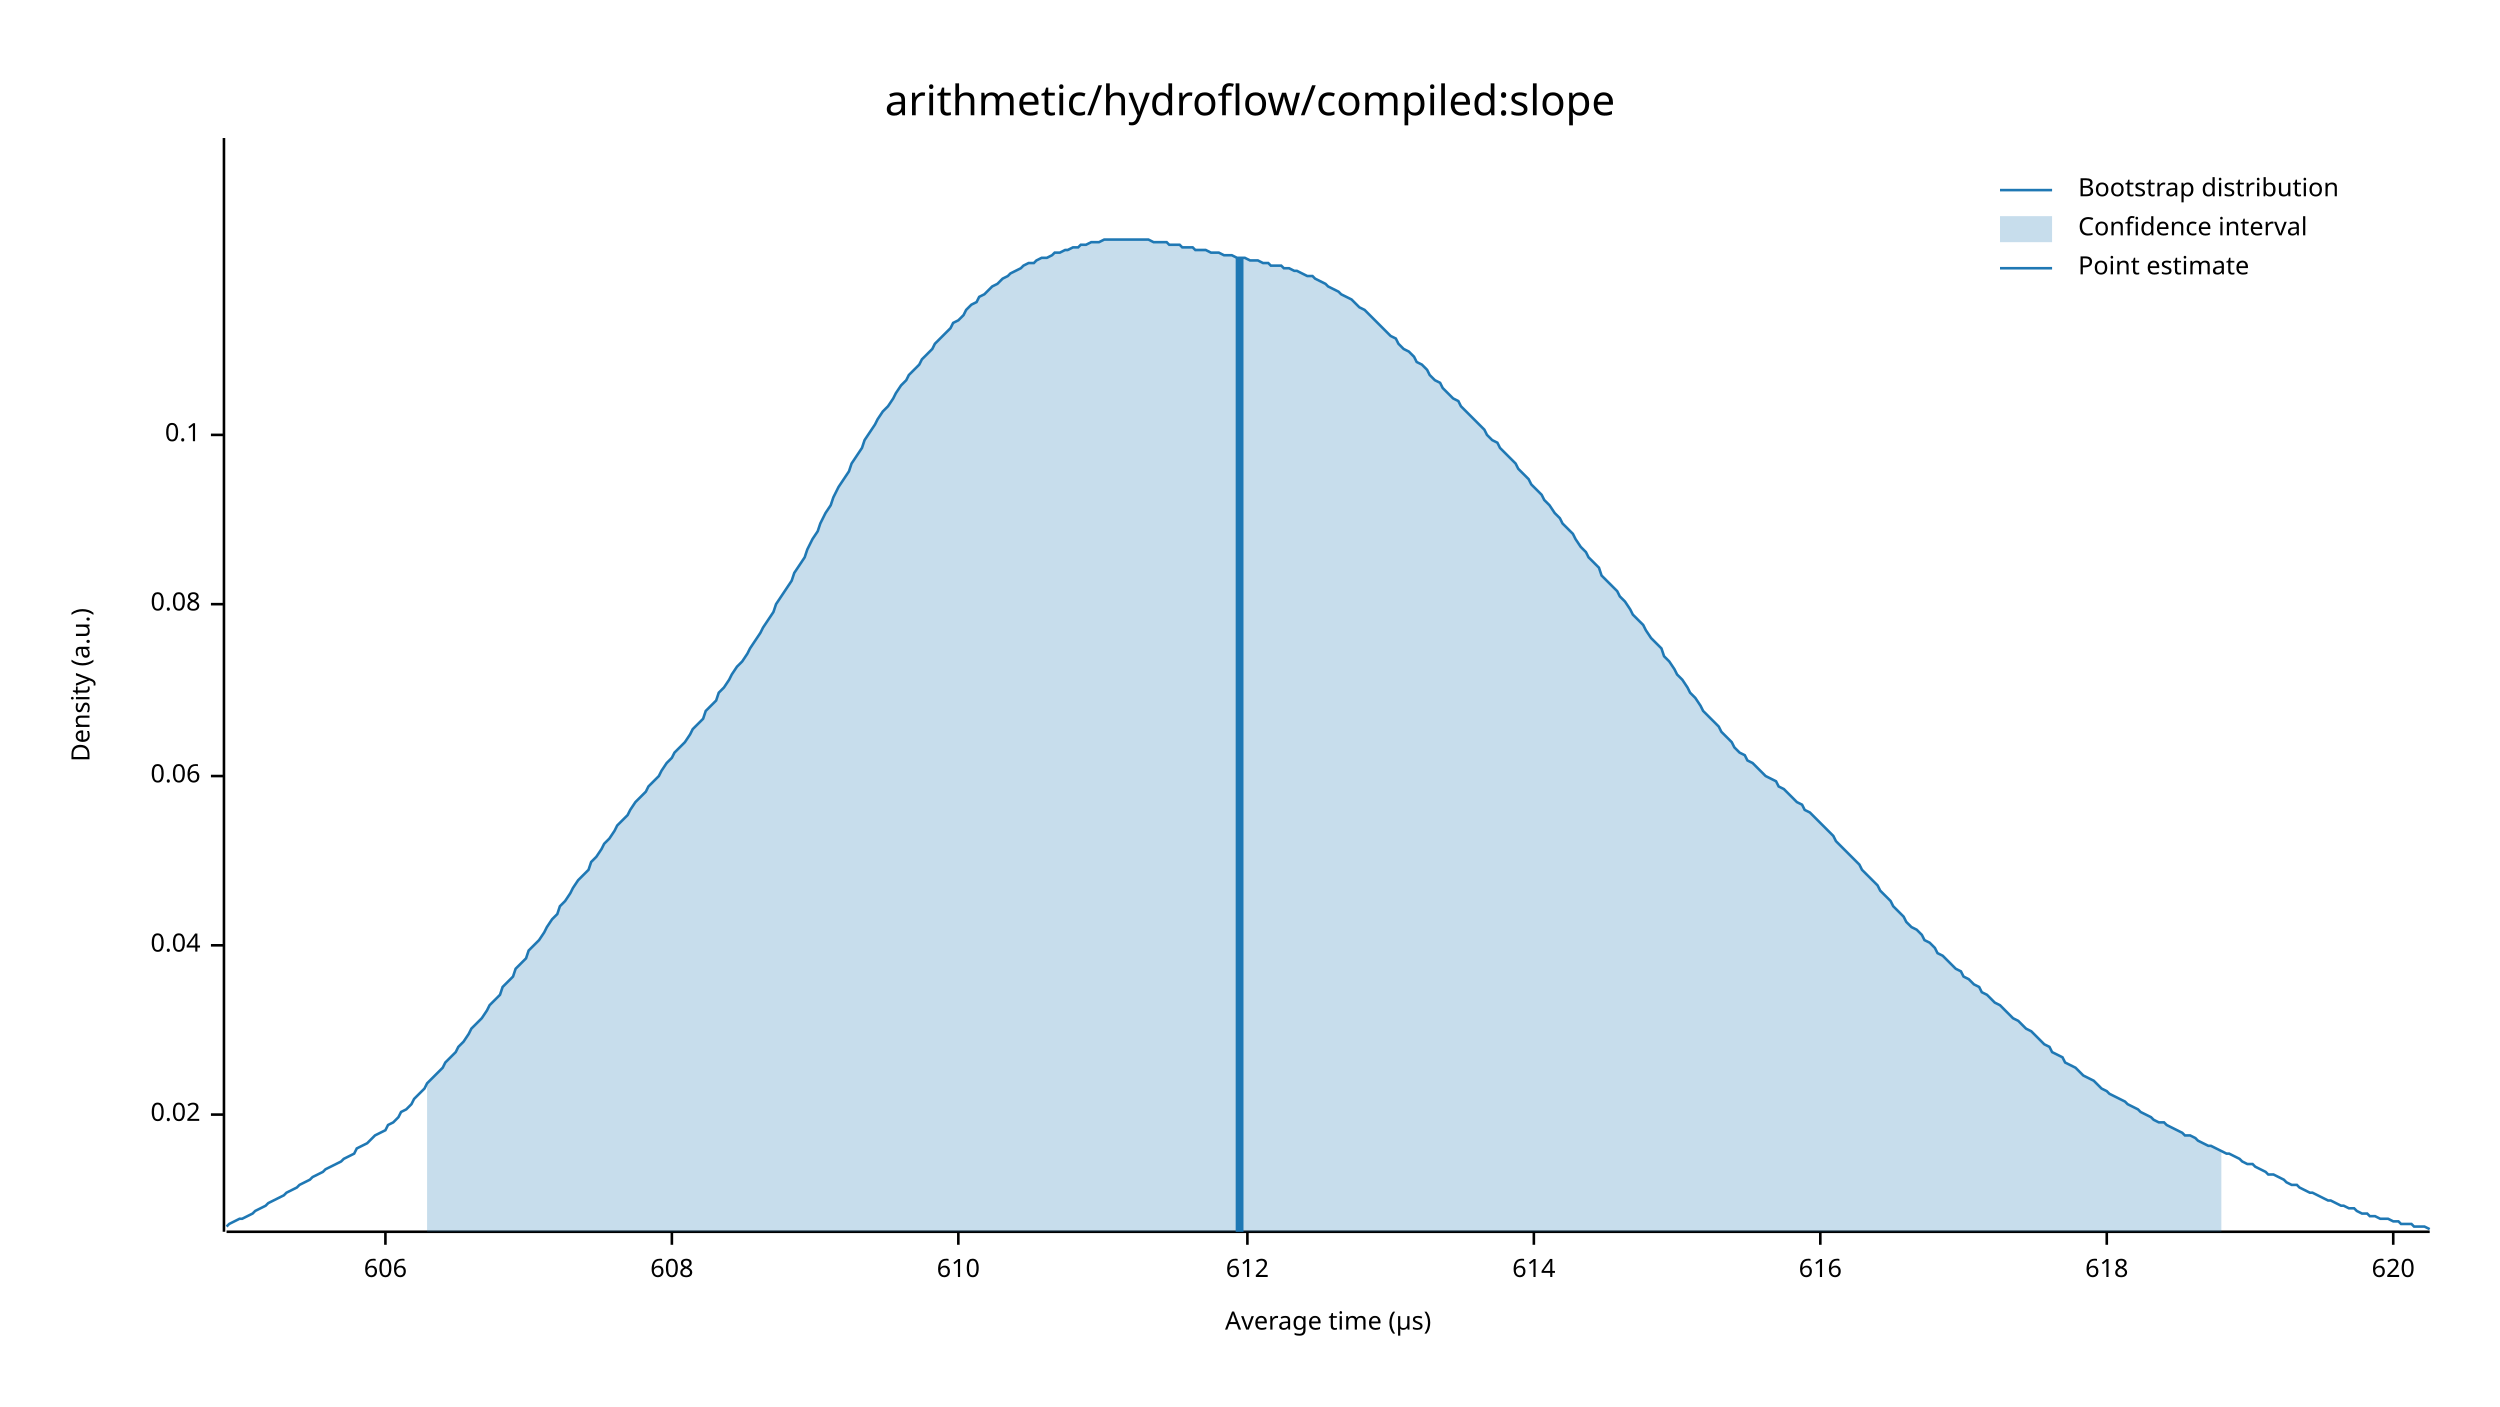
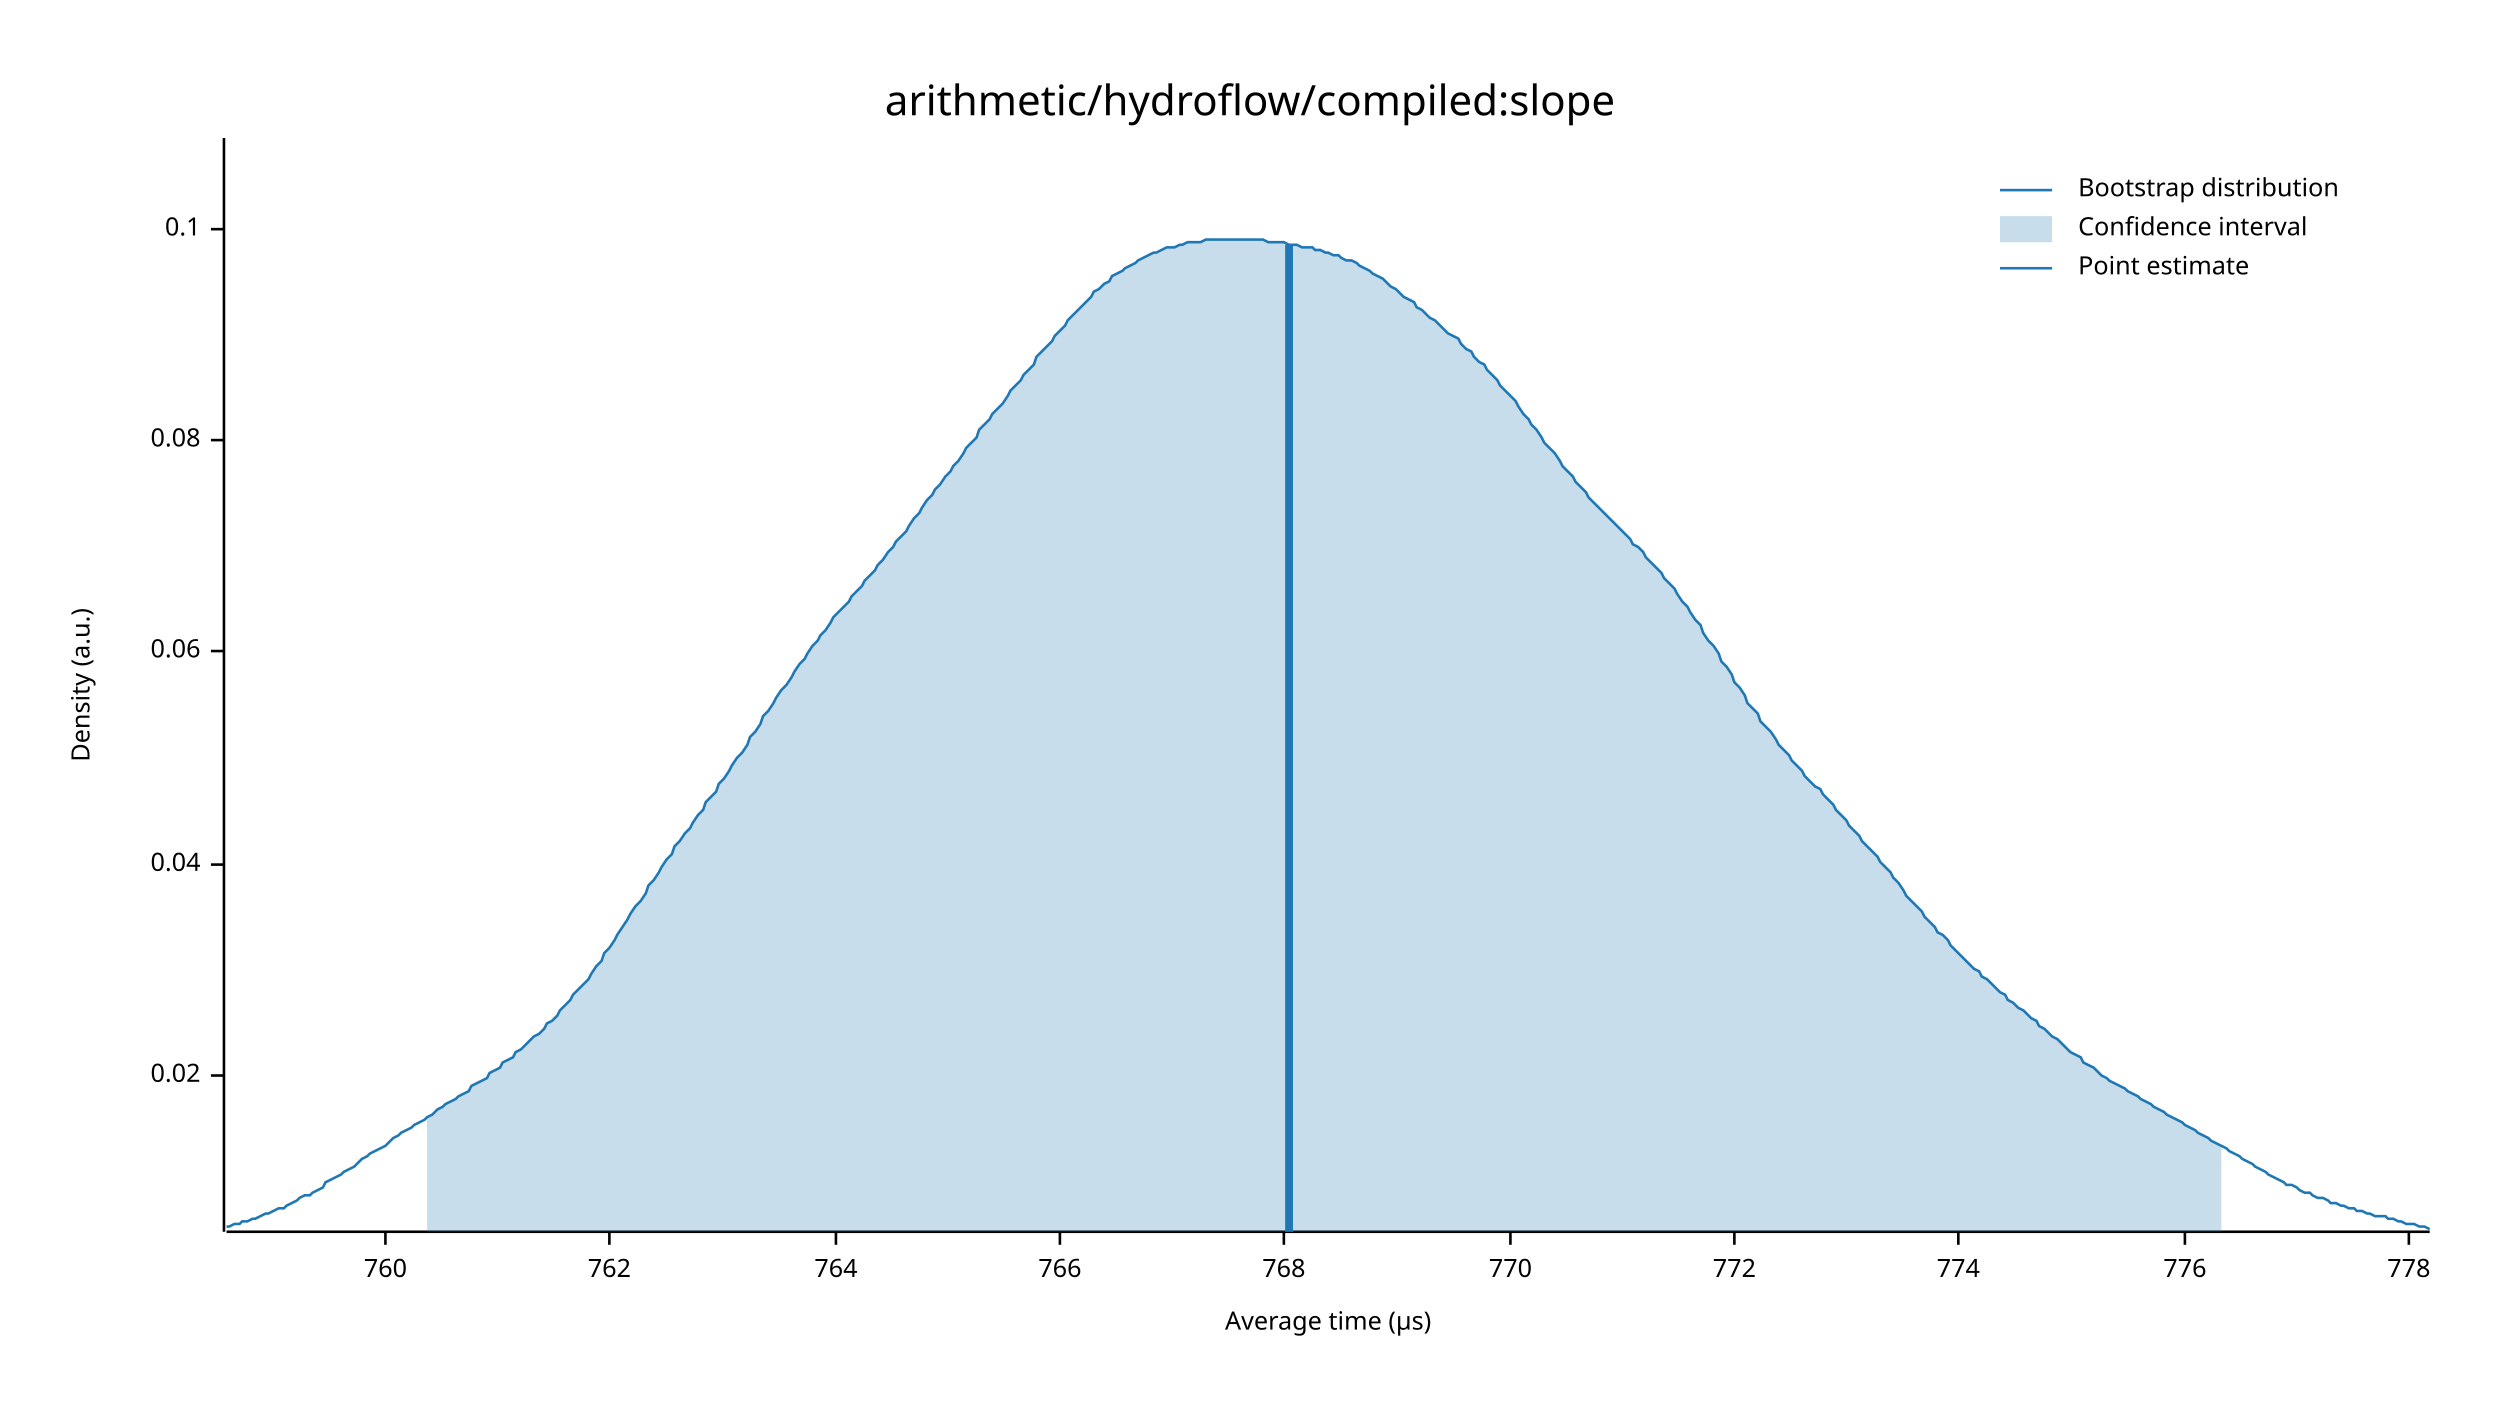
<svg xmlns="http://www.w3.org/2000/svg" width="960" height="540" viewBox="0 0 960 540">
  <text x="480" y="32" dy="0.76em" text-anchor="middle" font-family="sans-serif" font-size="16.129" opacity="1" fill="#000000">
arithmetic/hydroflow/compiled:slope
</text>
  <text x="27" y="263" dy="0.76em" text-anchor="middle" font-family="sans-serif" font-size="9.677" opacity="1" fill="#000000" transform="rotate(270, 27, 263)">
Density (a.u.)
</text>
  <text x="510" y="513" dy="-0.5ex" text-anchor="middle" font-family="sans-serif" font-size="9.677" opacity="1" fill="#000000">
Average time (µs)
</text>
  <polyline fill="none" opacity="1" stroke="#000000" stroke-width="1" points="86,53 86,473 " />
-   <text x="77" y="428" dy="0.5ex" text-anchor="end" font-family="sans-serif" font-size="9.677" opacity="1" fill="#000000">
+   <text x="77" y="413" dy="0.5ex" text-anchor="end" font-family="sans-serif" font-size="9.677" opacity="1" fill="#000000">
0.02
</text>
-   <polyline fill="none" opacity="1" stroke="#000000" stroke-width="1" points="81,428 86,428 " />
-   <text x="77" y="363" dy="0.5ex" text-anchor="end" font-family="sans-serif" font-size="9.677" opacity="1" fill="#000000">
+   <polyline fill="none" opacity="1" stroke="#000000" stroke-width="1" points="81,413 86,413 " />
+   <text x="77" y="332" dy="0.5ex" text-anchor="end" font-family="sans-serif" font-size="9.677" opacity="1" fill="#000000">
0.04
</text>
-   <polyline fill="none" opacity="1" stroke="#000000" stroke-width="1" points="81,363 86,363 " />
-   <text x="77" y="298" dy="0.5ex" text-anchor="end" font-family="sans-serif" font-size="9.677" opacity="1" fill="#000000">
+   <polyline fill="none" opacity="1" stroke="#000000" stroke-width="1" points="81,332 86,332 " />
+   <text x="77" y="250" dy="0.5ex" text-anchor="end" font-family="sans-serif" font-size="9.677" opacity="1" fill="#000000">
0.06
</text>
-   <polyline fill="none" opacity="1" stroke="#000000" stroke-width="1" points="81,298 86,298 " />
-   <text x="77" y="232" dy="0.5ex" text-anchor="end" font-family="sans-serif" font-size="9.677" opacity="1" fill="#000000">
+   <polyline fill="none" opacity="1" stroke="#000000" stroke-width="1" points="81,250 86,250 " />
+   <text x="77" y="169" dy="0.5ex" text-anchor="end" font-family="sans-serif" font-size="9.677" opacity="1" fill="#000000">
0.08
</text>
-   <polyline fill="none" opacity="1" stroke="#000000" stroke-width="1" points="81,232 86,232 " />
-   <text x="77" y="167" dy="0.5ex" text-anchor="end" font-family="sans-serif" font-size="9.677" opacity="1" fill="#000000">
+   <polyline fill="none" opacity="1" stroke="#000000" stroke-width="1" points="81,169 86,169 " />
+   <text x="77" y="88" dy="0.5ex" text-anchor="end" font-family="sans-serif" font-size="9.677" opacity="1" fill="#000000">
0.1
</text>
-   <polyline fill="none" opacity="1" stroke="#000000" stroke-width="1" points="81,167 86,167 " />
+   <polyline fill="none" opacity="1" stroke="#000000" stroke-width="1" points="81,88 86,88 " />
  <polyline fill="none" opacity="1" stroke="#000000" stroke-width="1" points="87,473 933,473 " />
  <text x="148" y="483" dy="0.76em" text-anchor="middle" font-family="sans-serif" font-size="9.677" opacity="1" fill="#000000">
- 606
+ 760
</text>
  <polyline fill="none" opacity="1" stroke="#000000" stroke-width="1" points="148,473 148,478 " />
-   <text x="258" y="483" dy="0.76em" text-anchor="middle" font-family="sans-serif" font-size="9.677" opacity="1" fill="#000000">
- 608
+   <text x="234" y="483" dy="0.76em" text-anchor="middle" font-family="sans-serif" font-size="9.677" opacity="1" fill="#000000">
+ 762
</text>
-   <polyline fill="none" opacity="1" stroke="#000000" stroke-width="1" points="258,473 258,478 " />
-   <text x="368" y="483" dy="0.76em" text-anchor="middle" font-family="sans-serif" font-size="9.677" opacity="1" fill="#000000">
- 610
+   <polyline fill="none" opacity="1" stroke="#000000" stroke-width="1" points="234,473 234,478 " />
+   <text x="321" y="483" dy="0.76em" text-anchor="middle" font-family="sans-serif" font-size="9.677" opacity="1" fill="#000000">
+ 764
</text>
-   <polyline fill="none" opacity="1" stroke="#000000" stroke-width="1" points="368,473 368,478 " />
-   <text x="479" y="483" dy="0.76em" text-anchor="middle" font-family="sans-serif" font-size="9.677" opacity="1" fill="#000000">
- 612
+   <polyline fill="none" opacity="1" stroke="#000000" stroke-width="1" points="321,473 321,478 " />
+   <text x="407" y="483" dy="0.76em" text-anchor="middle" font-family="sans-serif" font-size="9.677" opacity="1" fill="#000000">
+ 766
</text>
-   <polyline fill="none" opacity="1" stroke="#000000" stroke-width="1" points="479,473 479,478 " />
-   <text x="589" y="483" dy="0.76em" text-anchor="middle" font-family="sans-serif" font-size="9.677" opacity="1" fill="#000000">
- 614
+   <polyline fill="none" opacity="1" stroke="#000000" stroke-width="1" points="407,473 407,478 " />
+   <text x="493" y="483" dy="0.76em" text-anchor="middle" font-family="sans-serif" font-size="9.677" opacity="1" fill="#000000">
+ 768
</text>
-   <polyline fill="none" opacity="1" stroke="#000000" stroke-width="1" points="589,473 589,478 " />
-   <text x="699" y="483" dy="0.76em" text-anchor="middle" font-family="sans-serif" font-size="9.677" opacity="1" fill="#000000">
- 616
+   <polyline fill="none" opacity="1" stroke="#000000" stroke-width="1" points="493,473 493,478 " />
+   <text x="580" y="483" dy="0.76em" text-anchor="middle" font-family="sans-serif" font-size="9.677" opacity="1" fill="#000000">
+ 770
</text>
-   <polyline fill="none" opacity="1" stroke="#000000" stroke-width="1" points="699,473 699,478 " />
-   <text x="809" y="483" dy="0.76em" text-anchor="middle" font-family="sans-serif" font-size="9.677" opacity="1" fill="#000000">
- 618
+   <polyline fill="none" opacity="1" stroke="#000000" stroke-width="1" points="580,473 580,478 " />
+   <text x="666" y="483" dy="0.76em" text-anchor="middle" font-family="sans-serif" font-size="9.677" opacity="1" fill="#000000">
+ 772
</text>
-   <polyline fill="none" opacity="1" stroke="#000000" stroke-width="1" points="809,473 809,478 " />
-   <text x="919" y="483" dy="0.76em" text-anchor="middle" font-family="sans-serif" font-size="9.677" opacity="1" fill="#000000">
- 620
+   <polyline fill="none" opacity="1" stroke="#000000" stroke-width="1" points="666,473 666,478 " />
+   <text x="752" y="483" dy="0.76em" text-anchor="middle" font-family="sans-serif" font-size="9.677" opacity="1" fill="#000000">
+ 774
</text>
-   <polyline fill="none" opacity="1" stroke="#000000" stroke-width="1" points="919,473 919,478 " />
-   <polyline fill="none" opacity="1" stroke="#1F78B4" stroke-width="1" points="87,471 88,470 90,469 92,468 93,468 95,467 97,466 98,465 100,464 102,463 103,462 105,461 107,460 109,459 110,458 112,457 114,456 115,455 117,454 119,453 120,452 122,451 124,450 125,449 127,448 129,447 131,446 132,445 134,444 136,443 137,441 139,440 141,439 142,438 144,436 146,435 148,434 149,432 151,431 153,429 154,427 156,426 158,424 159,422 161,420 163,418 164,416 166,414 168,412 170,410 171,408 173,406 175,404 176,402 178,400 180,397 181,395 183,393 185,391 187,388 188,386 190,384 192,382 193,379 195,377 197,375 198,372 200,370 202,368 203,365 205,363 207,361 209,358 210,356 212,353 214,351 215,348 217,346 219,343 220,341 222,338 224,336 226,334 227,331 229,329 231,326 232,324 234,322 236,319 237,317 239,315 241,313 242,311 244,308 246,306 248,304 249,302 251,300 253,298 254,296 256,293 258,291 259,289 261,287 263,285 265,282 266,280 268,278 270,276 271,273 273,271 275,269 276,266 278,264 280,261 281,259 283,256 285,254 287,251 288,249 290,246 292,243 293,241 295,238 297,235 298,232 300,229 302,226 304,223 305,220 307,217 309,214 310,211 312,207 314,204 315,201 317,197 319,194 320,191 322,187 324,184 326,181 327,178 329,175 331,172 332,169 334,166 336,163 337,161 339,158 341,156 343,153 344,151 346,148 348,146 349,144 351,142 353,140 354,138 356,136 358,134 359,132 361,130 363,128 365,126 366,124 368,123 370,121 371,119 373,117 375,116 376,114 378,113 380,111 381,110 383,109 385,107 387,106 388,105 390,104 392,103 393,102 395,101 397,101 398,100 400,99 402,99 404,98 405,97 407,97 409,96 410,96 412,95 414,95 415,94 417,94 419,93 420,93 422,93 424,92 426,92 427,92 429,92 431,92 432,92 434,92 436,92 437,92 439,92 441,92 443,93 444,93 446,93 448,93 449,94 451,94 453,94 454,95 456,95 458,95 459,96 461,96 463,96 465,97 466,97 468,97 470,98 471,98 473,98 475,99 476,99 478,99 480,100 482,100 483,100 485,101 487,101 488,102 490,102 492,102 493,103 495,103 497,104 498,104 500,105 502,106 504,106 505,107 507,108 509,109 510,110 512,111 514,112 515,113 517,114 519,115 521,117 522,118 524,119 526,121 527,122 529,124 531,126 532,127 534,129 536,130 537,132 539,134 541,135 543,137 544,139 546,140 548,142 549,144 551,146 553,147 554,149 556,151 558,153 560,154 561,156 563,158 565,160 566,161 568,163 570,165 571,167 573,169 575,170 576,172 578,174 580,176 582,178 583,180 585,182 587,184 588,186 590,188 592,190 593,192 595,194 597,197 599,199 600,201 602,203 604,205 605,207 607,210 609,212 610,214 612,216 614,218 615,221 617,223 619,225 621,227 622,229 624,231 626,234 627,236 629,238 631,240 632,242 634,245 636,247 638,249 639,252 641,254 643,257 644,259 646,261 648,264 649,266 651,268 653,271 654,273 656,275 658,277 660,279 661,281 663,283 665,285 666,287 668,289 670,290 671,292 673,293 675,295 676,296 678,298 680,299 682,300 683,302 685,303 687,305 688,306 690,308 692,309 693,311 695,312 697,314 699,316 700,317 702,319 704,321 705,323 707,325 709,327 710,328 712,330 714,332 715,334 717,336 719,338 721,340 722,342 724,344 726,346 727,348 729,350 731,352 732,354 734,356 736,357 738,359 739,361 741,362 743,364 744,366 746,367 748,369 749,370 751,372 753,373 754,375 756,376 758,378 760,379 761,381 763,382 765,384 766,385 768,386 770,388 771,389 773,391 775,392 777,394 778,395 780,396 782,398 783,399 785,401 787,402 788,404 790,405 792,406 793,408 795,409 797,410 799,412 800,413 802,414 804,415 805,416 807,418 809,419 810,420 812,421 814,422 816,423 817,424 819,425 821,426 822,427 824,428 826,429 827,430 829,431 831,431 832,432 834,433 836,434 838,435 839,436 841,436 843,437 844,438 846,439 848,440 849,440 851,441 853,442 855,443 856,443 858,444 860,445 861,446 863,447 865,447 866,448 868,449 870,450 871,451 873,451 875,452 877,453 878,454 880,455 882,455 883,456 885,457 887,458 888,458 890,459 892,460 894,461 895,461 897,462 899,463 900,463 902,464 904,464 905,465 907,466 909,466 910,467 912,467 914,468 916,468 917,468 919,469 921,469 922,470 924,470 926,470 927,471 929,471 931,471 933,472 " />
-   <polygon opacity="0.25" fill="#1F78B4" points="164,416 166,414 168,412 170,410 171,408 173,406 175,404 176,402 178,400 180,397 181,395 183,393 185,391 187,388 188,386 190,384 192,382 193,379 195,377 197,375 198,372 200,370 202,368 203,365 205,363 207,361 209,358 210,356 212,353 214,351 215,348 217,346 219,343 220,341 222,338 224,336 226,334 227,331 229,329 231,326 232,324 234,322 236,319 237,317 239,315 241,313 242,311 244,308 246,306 248,304 249,302 251,300 253,298 254,296 256,293 258,291 259,289 261,287 263,285 265,282 266,280 268,278 270,276 271,273 273,271 275,269 276,266 278,264 280,261 281,259 283,256 285,254 287,251 288,249 290,246 292,243 293,241 295,238 297,235 298,232 300,229 302,226 304,223 305,220 307,217 309,214 310,211 312,207 314,204 315,201 317,197 319,194 320,191 322,187 324,184 326,181 327,178 329,175 331,172 332,169 334,166 336,163 337,161 339,158 341,156 343,153 344,151 346,148 348,146 349,144 351,142 353,140 354,138 356,136 358,134 359,132 361,130 363,128 365,126 366,124 368,123 370,121 371,119 373,117 375,116 376,114 378,113 380,111 381,110 383,109 385,107 387,106 388,105 390,104 392,103 393,102 395,101 397,101 398,100 400,99 402,99 404,98 405,97 407,97 409,96 410,96 412,95 414,95 415,94 417,94 419,93 420,93 422,93 424,92 426,92 427,92 429,92 431,92 432,92 434,92 436,92 437,92 439,92 441,92 443,93 444,93 446,93 448,93 449,94 451,94 453,94 454,95 456,95 458,95 459,96 461,96 463,96 465,97 466,97 468,97 470,98 471,98 473,98 475,99 476,99 478,99 480,100 482,100 483,100 485,101 487,101 488,102 490,102 492,102 493,103 495,103 497,104 498,104 500,105 502,106 504,106 505,107 507,108 509,109 510,110 512,111 514,112 515,113 517,114 519,115 521,117 522,118 524,119 526,121 527,122 529,124 531,126 532,127 534,129 536,130 537,132 539,134 541,135 543,137 544,139 546,140 548,142 549,144 551,146 553,147 554,149 556,151 558,153 560,154 561,156 563,158 565,160 566,161 568,163 570,165 571,167 573,169 575,170 576,172 578,174 580,176 582,178 583,180 585,182 587,184 588,186 590,188 592,190 593,192 595,194 597,197 599,199 600,201 602,203 604,205 605,207 607,210 609,212 610,214 612,216 614,218 615,221 617,223 619,225 621,227 622,229 624,231 626,234 627,236 629,238 631,240 632,242 634,245 636,247 638,249 639,252 641,254 643,257 644,259 646,261 648,264 649,266 651,268 653,271 654,273 656,275 658,277 660,279 661,281 663,283 665,285 666,287 668,289 670,290 671,292 673,293 675,295 676,296 678,298 680,299 682,300 683,302 685,303 687,305 688,306 690,308 692,309 693,311 695,312 697,314 699,316 700,317 702,319 704,321 705,323 707,325 709,327 710,328 712,330 714,332 715,334 717,336 719,338 721,340 722,342 724,344 726,346 727,348 729,350 731,352 732,354 734,356 736,357 738,359 739,361 741,362 743,364 744,366 746,367 748,369 749,370 751,372 753,373 754,375 756,376 758,378 760,379 761,381 763,382 765,384 766,385 768,386 770,388 771,389 773,391 775,392 777,394 778,395 780,396 782,398 783,399 785,401 787,402 788,404 790,405 792,406 793,408 795,409 797,410 799,412 800,413 802,414 804,415 805,416 807,418 809,419 810,420 812,421 814,422 816,423 817,424 819,425 821,426 822,427 824,428 826,429 827,430 829,431 831,431 832,432 834,433 836,434 838,435 839,436 841,436 843,437 844,438 846,439 848,440 849,440 851,441 853,442 853,473 164,473 " />
-   <polyline fill="none" opacity="1" stroke="#1F78B4" stroke-width="3" points="476,473 476,99 " />
+   <polyline fill="none" opacity="1" stroke="#000000" stroke-width="1" points="752,473 752,478 " />
+   <text x="839" y="483" dy="0.76em" text-anchor="middle" font-family="sans-serif" font-size="9.677" opacity="1" fill="#000000">
+ 776
+ </text>
+   <polyline fill="none" opacity="1" stroke="#000000" stroke-width="1" points="839,473 839,478 " />
+   <text x="925" y="483" dy="0.76em" text-anchor="middle" font-family="sans-serif" font-size="9.677" opacity="1" fill="#000000">
+ 778
+ </text>
+   <polyline fill="none" opacity="1" stroke="#000000" stroke-width="1" points="925,473 925,478 " />
+   <polyline fill="none" opacity="1" stroke="#1F78B4" stroke-width="1" points="87,471 88,471 90,470 92,470 93,469 95,469 97,468 98,468 100,467 102,466 103,466 105,465 107,464 109,464 110,463 112,462 114,461 115,460 117,459 119,459 120,458 122,457 124,456 125,454 127,453 129,452 131,451 132,450 134,449 136,448 137,447 139,445 141,444 142,443 144,442 146,441 148,440 149,439 151,437 153,436 154,435 156,434 158,433 159,432 161,431 163,430 164,429 166,428 168,426 170,425 171,424 173,423 175,422 176,421 178,420 180,419 181,417 183,416 185,415 187,414 188,412 190,411 192,410 193,408 195,407 197,406 198,404 200,403 202,401 203,400 205,398 207,397 209,395 210,393 212,392 214,390 215,388 217,386 219,384 220,382 222,380 224,378 226,376 227,374 229,371 231,369 232,366 234,364 236,361 237,359 239,356 241,353 242,351 244,348 246,346 248,343 249,340 251,338 253,335 254,333 256,330 258,328 259,325 261,323 263,320 265,318 266,316 268,313 270,311 271,308 273,306 275,304 276,301 278,299 280,296 281,294 283,291 285,289 287,286 288,283 290,281 292,278 293,275 295,273 297,270 298,268 300,265 302,263 304,260 305,258 307,255 309,253 310,251 312,248 314,246 315,244 317,242 319,239 320,237 322,235 324,233 326,231 327,229 329,227 331,225 332,223 334,221 336,219 337,217 339,215 341,212 343,210 344,208 346,206 348,204 349,202 351,199 353,197 354,195 356,192 358,190 359,188 361,186 363,183 365,181 366,179 368,177 370,174 371,172 373,170 375,168 376,165 378,163 380,161 381,159 383,157 385,155 387,152 388,150 390,148 392,146 393,144 395,142 397,140 398,137 400,135 402,133 404,131 405,129 407,127 409,125 410,123 412,121 414,119 415,118 417,116 419,114 420,112 422,111 424,109 426,108 427,106 429,105 431,104 432,103 434,102 436,101 437,100 439,99 441,98 443,97 444,97 446,96 448,95 449,95 451,95 453,94 454,94 456,93 458,93 459,93 461,93 463,92 465,92 466,92 468,92 470,92 471,92 473,92 475,92 476,92 478,92 480,92 482,92 483,92 485,92 487,93 488,93 490,93 492,93 493,93 495,94 497,94 498,94 500,95 502,95 504,95 505,96 507,96 509,97 510,97 512,98 514,98 515,99 517,100 519,100 521,101 522,102 524,103 526,104 527,105 529,106 531,107 532,108 534,110 536,111 537,112 539,114 541,115 543,116 544,118 546,119 548,121 549,122 551,123 553,125 554,126 556,128 558,129 560,130 561,132 563,134 565,135 566,137 568,139 570,140 571,142 573,144 575,146 576,148 578,150 580,152 582,154 583,156 585,159 587,161 588,163 590,165 592,168 593,170 595,172 597,174 599,177 600,179 602,181 604,183 605,185 607,187 609,189 610,191 612,193 614,195 615,196 617,198 619,200 621,202 622,203 624,205 626,207 627,209 629,210 631,212 632,214 634,216 636,218 638,220 639,222 641,224 643,226 644,228 646,231 648,233 649,235 651,238 653,240 654,243 656,246 658,248 660,251 661,254 663,256 665,259 666,262 668,264 670,267 671,270 673,272 675,274 676,277 678,279 680,281 682,284 683,286 685,288 687,290 688,292 690,294 692,296 693,298 695,300 697,302 699,303 700,305 702,307 704,309 705,311 707,313 709,315 710,317 712,319 714,321 715,323 717,325 719,327 721,329 722,331 724,333 726,335 727,337 729,339 731,342 732,344 734,346 736,348 738,350 739,352 741,354 743,356 744,358 746,359 748,361 749,363 751,365 753,367 754,368 756,370 758,372 760,373 761,375 763,376 765,378 766,379 768,381 770,382 771,384 773,385 775,387 777,388 778,389 780,391 782,392 783,394 785,395 787,397 788,398 790,399 792,401 793,402 795,404 797,405 799,406 800,408 802,409 804,410 805,411 807,413 809,414 810,415 812,416 814,417 816,418 817,419 819,420 821,421 822,422 824,423 826,424 827,425 829,426 831,427 832,428 834,429 836,430 838,431 839,432 841,433 843,434 844,435 846,436 848,437 849,438 851,439 853,440 855,441 856,442 858,443 860,444 861,445 863,446 865,447 866,448 868,449 870,450 871,451 873,452 875,453 877,454 878,455 880,455 882,456 883,457 885,458 887,458 888,459 890,460 892,460 894,461 895,462 897,462 899,463 900,463 902,464 904,464 905,465 907,465 909,466 910,466 912,467 914,467 916,467 917,468 919,468 921,469 922,469 924,470 926,470 927,470 929,471 931,471 933,472 " />
+   <polygon opacity="0.25" fill="#1F78B4" points="164,429 166,428 168,426 170,425 171,424 173,423 175,422 176,421 178,420 180,419 181,417 183,416 185,415 187,414 188,412 190,411 192,410 193,408 195,407 197,406 198,404 200,403 202,401 203,400 205,398 207,397 209,395 210,393 212,392 214,390 215,388 217,386 219,384 220,382 222,380 224,378 226,376 227,374 229,371 231,369 232,366 234,364 236,361 237,359 239,356 241,353 242,351 244,348 246,346 248,343 249,340 251,338 253,335 254,333 256,330 258,328 259,325 261,323 263,320 265,318 266,316 268,313 270,311 271,308 273,306 275,304 276,301 278,299 280,296 281,294 283,291 285,289 287,286 288,283 290,281 292,278 293,275 295,273 297,270 298,268 300,265 302,263 304,260 305,258 307,255 309,253 310,251 312,248 314,246 315,244 317,242 319,239 320,237 322,235 324,233 326,231 327,229 329,227 331,225 332,223 334,221 336,219 337,217 339,215 341,212 343,210 344,208 346,206 348,204 349,202 351,199 353,197 354,195 356,192 358,190 359,188 361,186 363,183 365,181 366,179 368,177 370,174 371,172 373,170 375,168 376,165 378,163 380,161 381,159 383,157 385,155 387,152 388,150 390,148 392,146 393,144 395,142 397,140 398,137 400,135 402,133 404,131 405,129 407,127 409,125 410,123 412,121 414,119 415,118 417,116 419,114 420,112 422,111 424,109 426,108 427,106 429,105 431,104 432,103 434,102 436,101 437,100 439,99 441,98 443,97 444,97 446,96 448,95 449,95 451,95 453,94 454,94 456,93 458,93 459,93 461,93 463,92 465,92 466,92 468,92 470,92 471,92 473,92 475,92 476,92 478,92 480,92 482,92 483,92 485,92 487,93 488,93 490,93 492,93 493,93 495,94 497,94 498,94 500,95 502,95 504,95 505,96 507,96 509,97 510,97 512,98 514,98 515,99 517,100 519,100 521,101 522,102 524,103 526,104 527,105 529,106 531,107 532,108 534,110 536,111 537,112 539,114 541,115 543,116 544,118 546,119 548,121 549,122 551,123 553,125 554,126 556,128 558,129 560,130 561,132 563,134 565,135 566,137 568,139 570,140 571,142 573,144 575,146 576,148 578,150 580,152 582,154 583,156 585,159 587,161 588,163 590,165 592,168 593,170 595,172 597,174 599,177 600,179 602,181 604,183 605,185 607,187 609,189 610,191 612,193 614,195 615,196 617,198 619,200 621,202 622,203 624,205 626,207 627,209 629,210 631,212 632,214 634,216 636,218 638,220 639,222 641,224 643,226 644,228 646,231 648,233 649,235 651,238 653,240 654,243 656,246 658,248 660,251 661,254 663,256 665,259 666,262 668,264 670,267 671,270 673,272 675,274 676,277 678,279 680,281 682,284 683,286 685,288 687,290 688,292 690,294 692,296 693,298 695,300 697,302 699,303 700,305 702,307 704,309 705,311 707,313 709,315 710,317 712,319 714,321 715,323 717,325 719,327 721,329 722,331 724,333 726,335 727,337 729,339 731,342 732,344 734,346 736,348 738,350 739,352 741,354 743,356 744,358 746,359 748,361 749,363 751,365 753,367 754,368 756,370 758,372 760,373 761,375 763,376 765,378 766,379 768,381 770,382 771,384 773,385 775,387 777,388 778,389 780,391 782,392 783,394 785,395 787,397 788,398 790,399 792,401 793,402 795,404 797,405 799,406 800,408 802,409 804,410 805,411 807,413 809,414 810,415 812,416 814,417 816,418 817,419 819,420 821,421 822,422 824,423 826,424 827,425 829,426 831,427 832,428 834,429 836,430 838,431 839,432 841,433 843,434 844,435 846,436 848,437 849,438 851,439 853,440 853,473 164,473 " />
+   <polyline fill="none" opacity="1" stroke="#1F78B4" stroke-width="3" points="495,473 495,94 " />
  <text x="798" y="68" dy="0.76em" text-anchor="start" font-family="sans-serif" font-size="9.677" opacity="1" fill="#000000">
Bootstrap distribution
</text>
  <text x="798" y="83" dy="0.76em" text-anchor="start" font-family="sans-serif" font-size="9.677" opacity="1" fill="#000000">
Confidence interval
</text>
  <text x="798" y="98" dy="0.76em" text-anchor="start" font-family="sans-serif" font-size="9.677" opacity="1" fill="#000000">
Point estimate
</text>
  <polyline fill="none" opacity="1" stroke="#1F78B4" stroke-width="1" points="768,73 788,73 " />
  <rect x="768" y="83" width="20" height="10" opacity="0.25" fill="#1F78B4" stroke="none" />
  <polyline fill="none" opacity="1" stroke="#1F78B4" stroke-width="1" points="768,103 788,103 " />
</svg>
